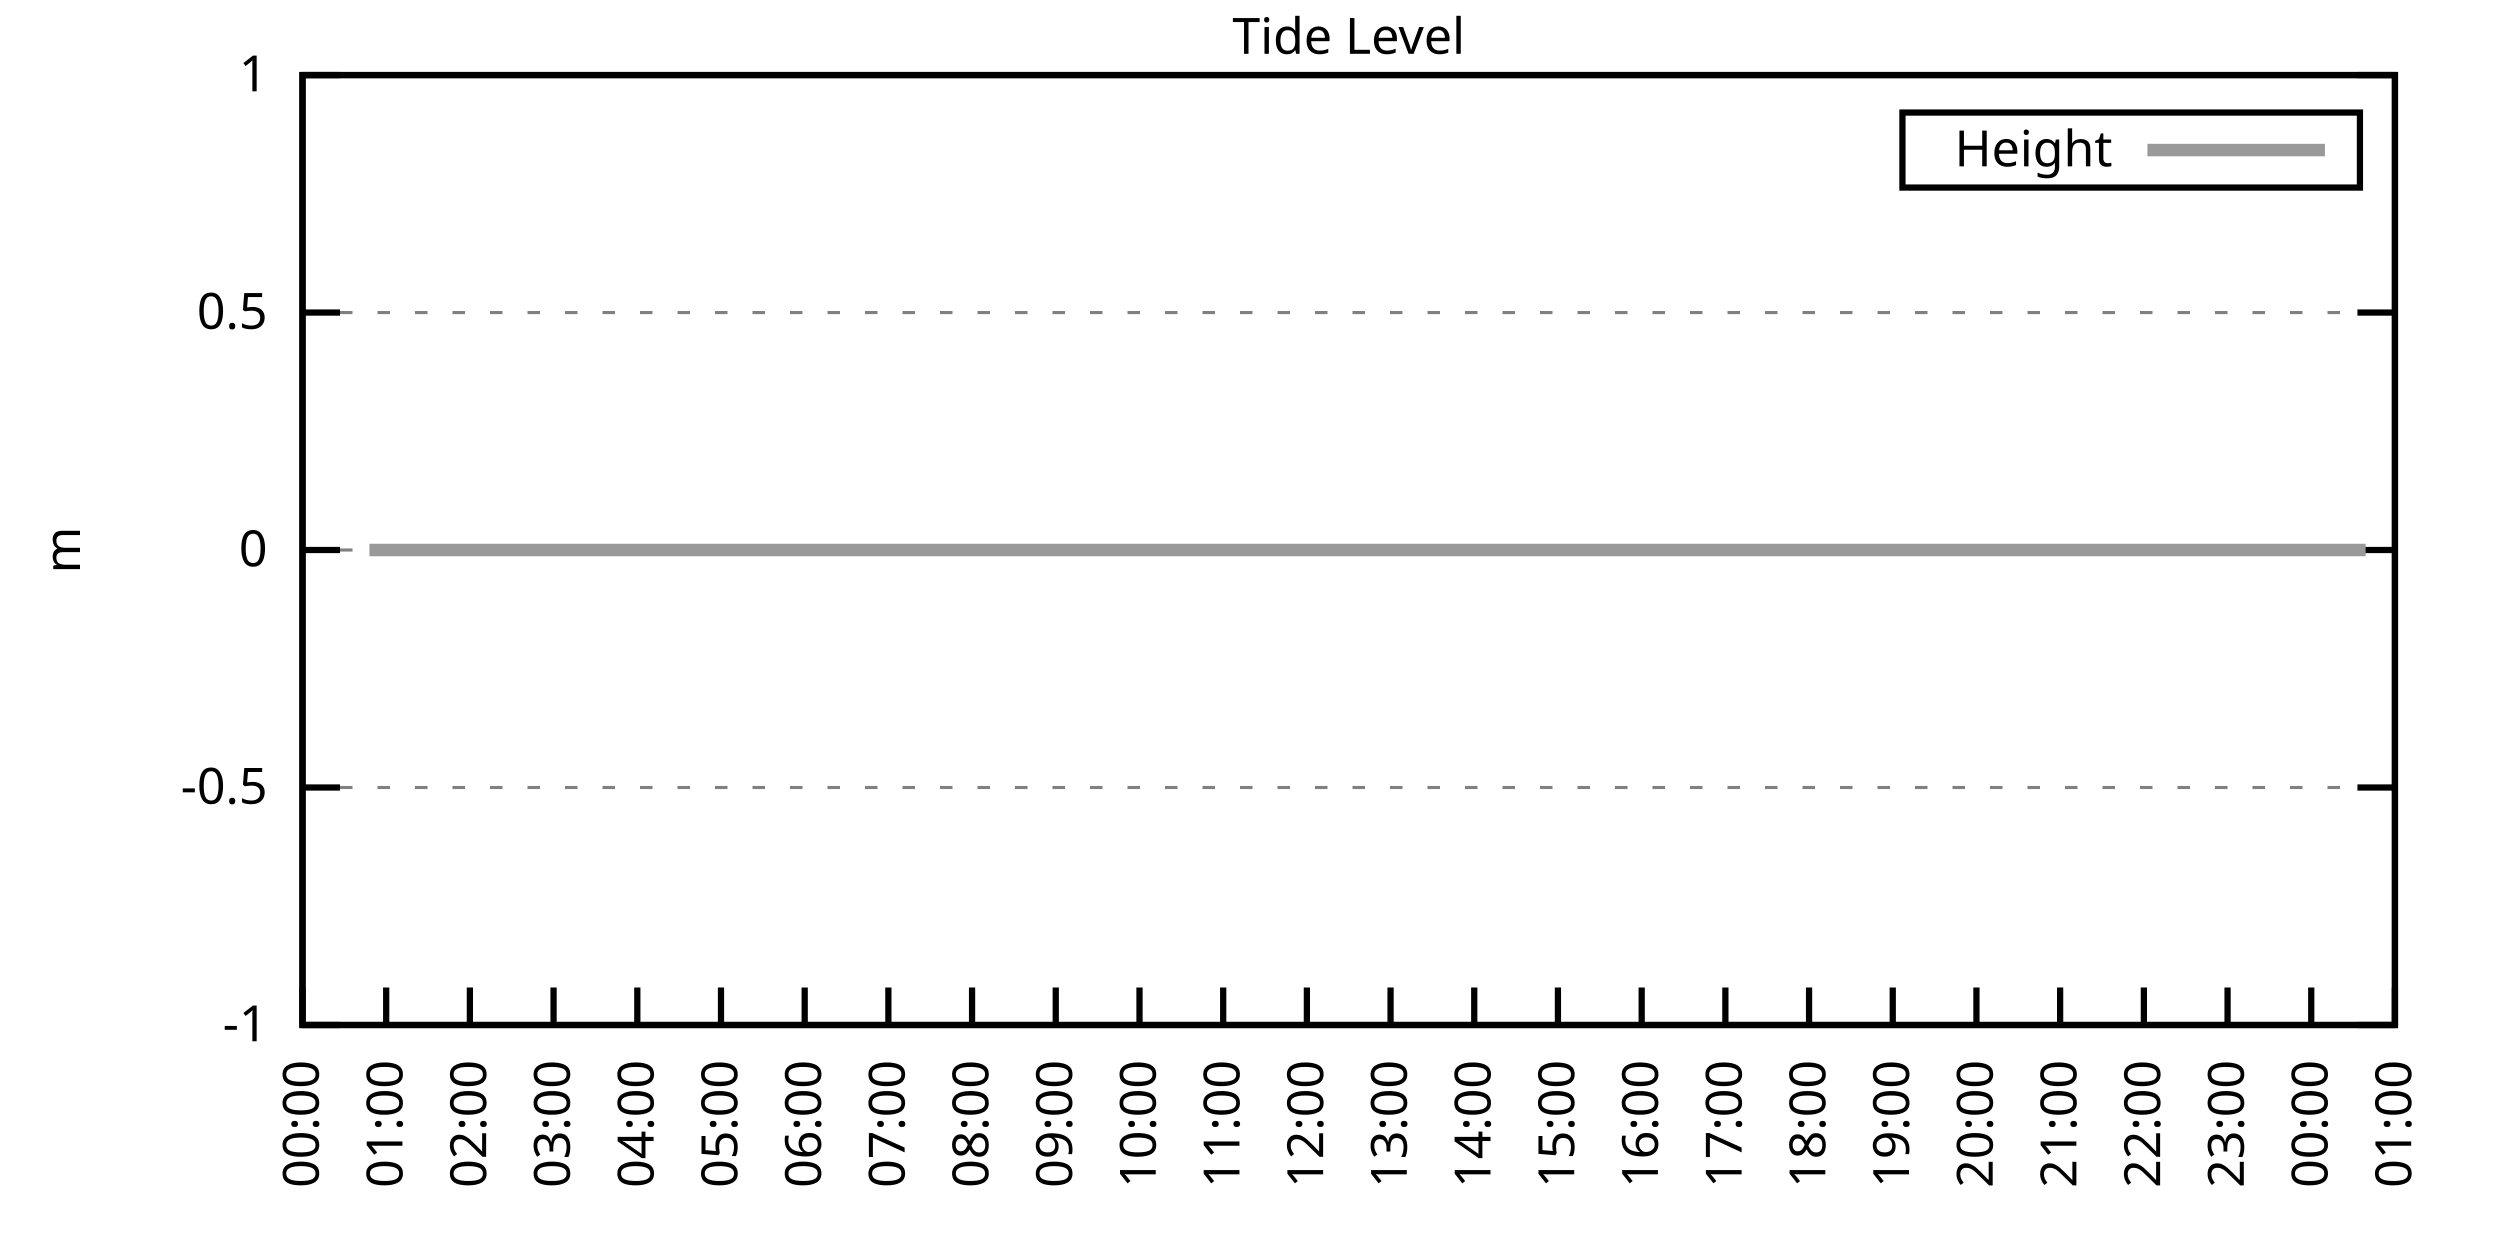
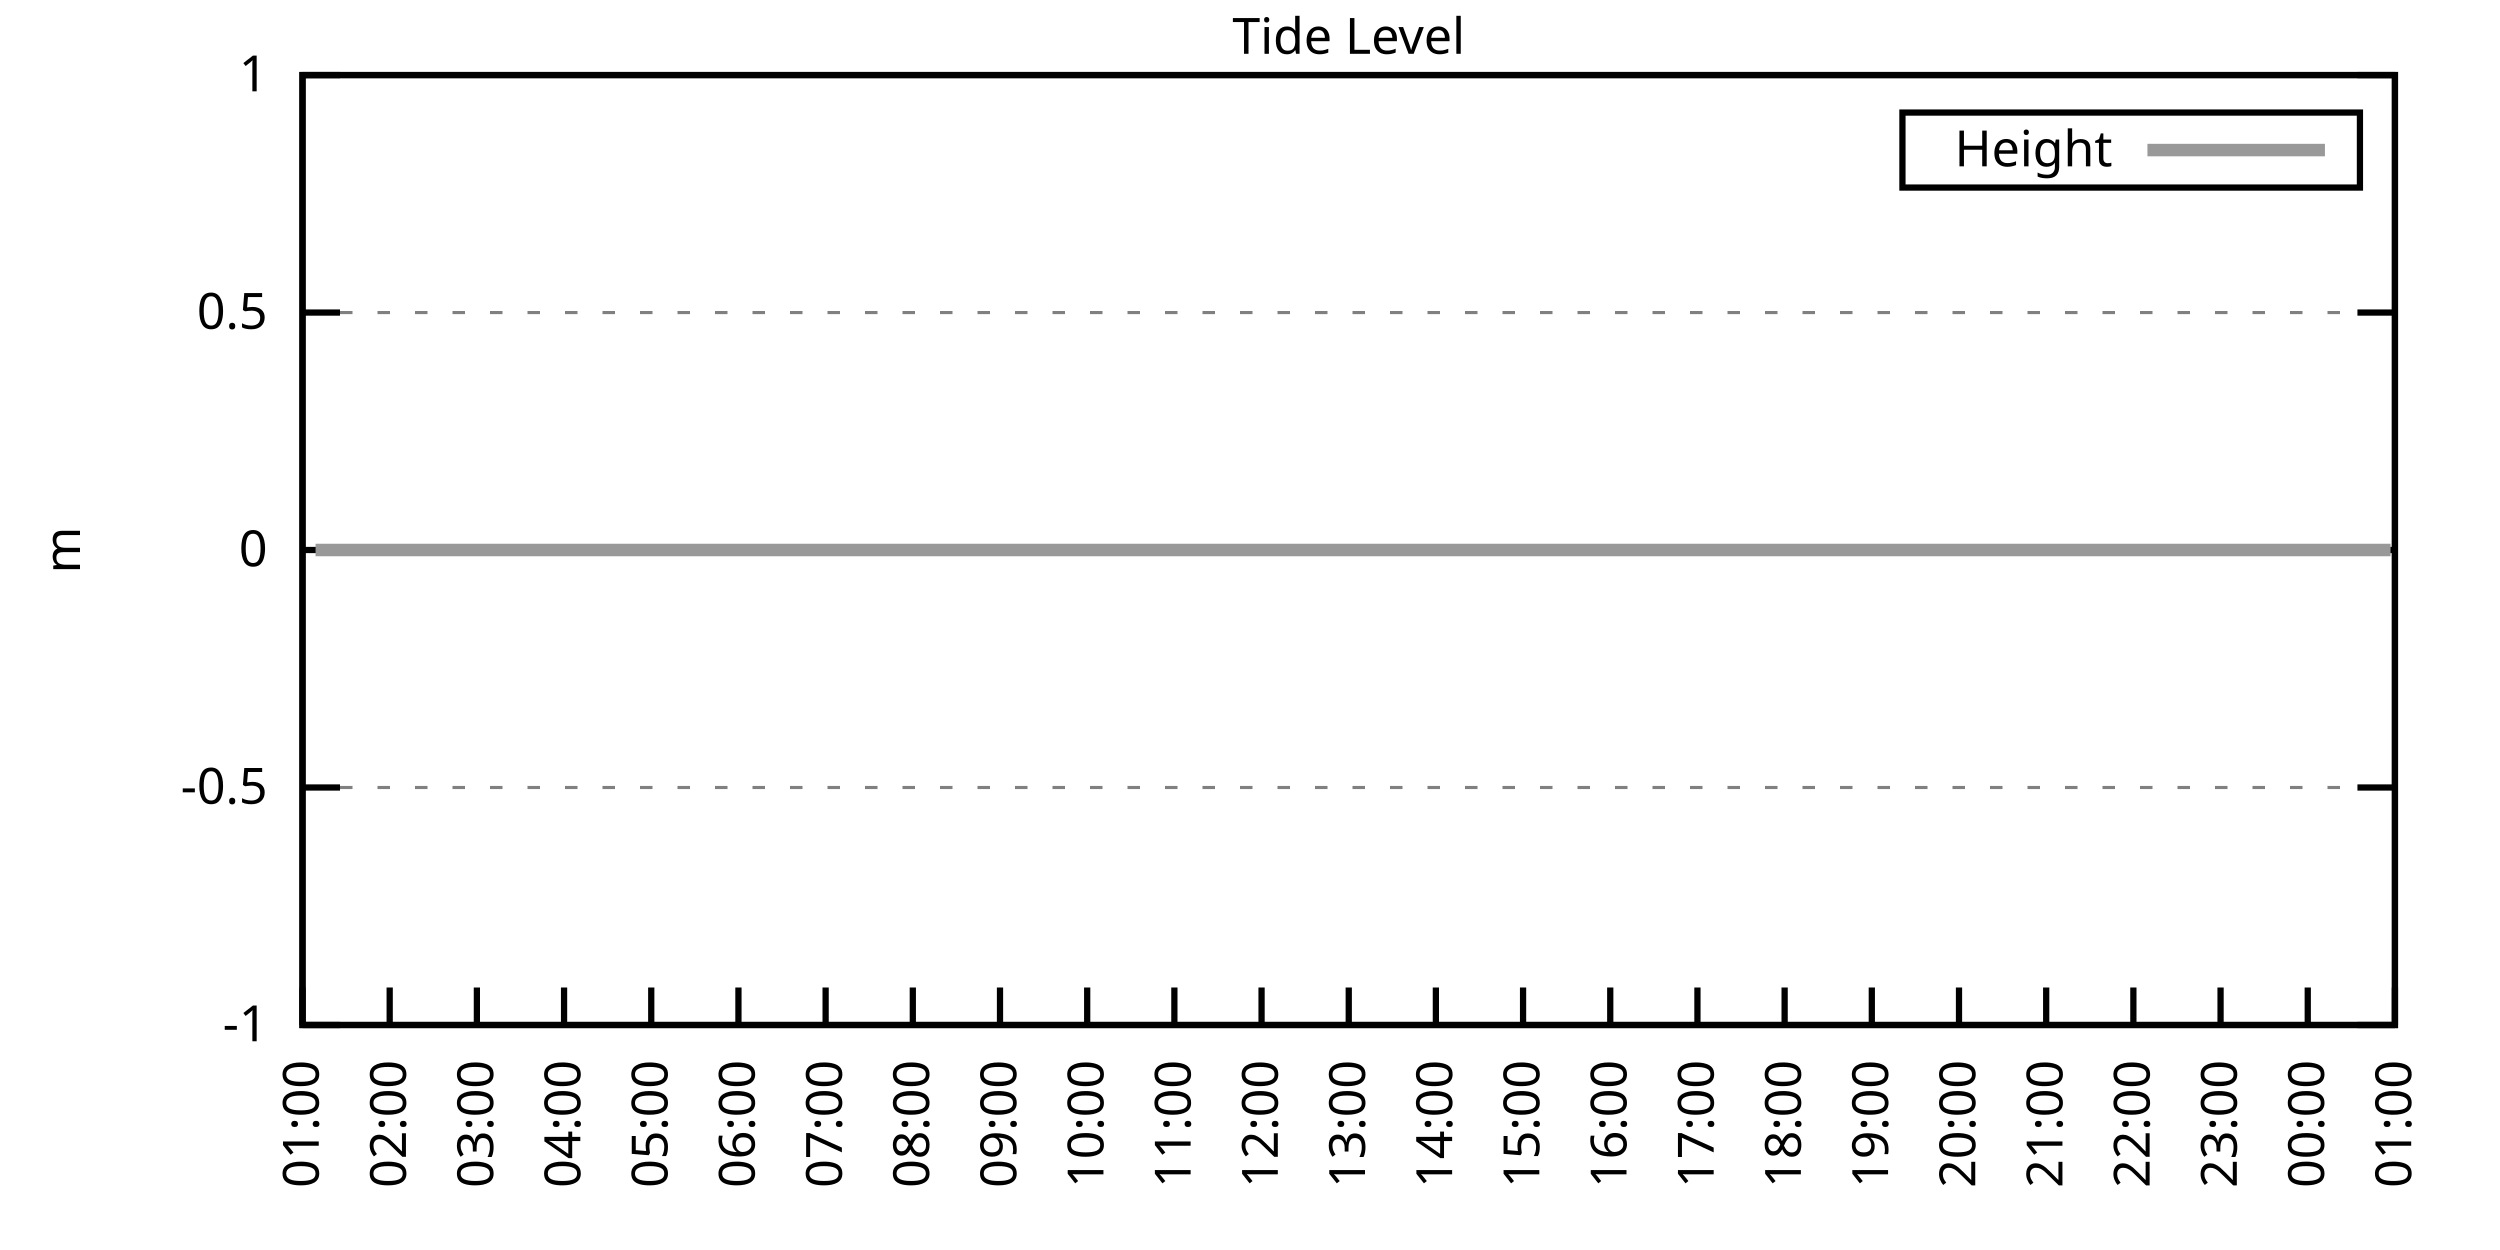
<svg xmlns="http://www.w3.org/2000/svg" xmlns:xlink="http://www.w3.org/1999/xlink" width="400" height="200" viewBox="0 0 400 200">
  <g id="gnuplot_canvas">
    <rect x="0" y="0" width="400" height="200" fill="none" />
    <defs>
      <circle id="gpDot" r="0.5" stroke-width="0.5" stroke="currentColor" />
      <path id="gpPt0" stroke-width="0.333" stroke="currentColor" d="M-1,0 h2 M0,-1 v2" />
      <path id="gpPt1" stroke-width="0.333" stroke="currentColor" d="M-1,-1 L1,1 M1,-1 L-1,1" />
      <path id="gpPt2" stroke-width="0.333" stroke="currentColor" d="M-1,0 L1,0 M0,-1 L0,1 M-1,-1 L1,1 M-1,1 L1,-1" />
      <rect id="gpPt3" stroke-width="0.333" stroke="currentColor" x="-1" y="-1" width="2" height="2" />
      <rect id="gpPt4" stroke-width="0.333" stroke="currentColor" fill="currentColor" x="-1" y="-1" width="2" height="2" />
      <circle id="gpPt5" stroke-width="0.333" stroke="currentColor" cx="0" cy="0" r="1" />
      <use xlink:href="#gpPt5" id="gpPt6" fill="currentColor" stroke="none" />
      <path id="gpPt7" stroke-width="0.333" stroke="currentColor" d="M0,-1.33 L-1.33,0.67 L1.33,0.67 z" />
      <use xlink:href="#gpPt7" id="gpPt8" fill="currentColor" stroke="none" />
      <use xlink:href="#gpPt7" id="gpPt9" stroke="currentColor" transform="rotate(180)" />
      <use xlink:href="#gpPt9" id="gpPt10" fill="currentColor" stroke="none" />
      <use xlink:href="#gpPt3" id="gpPt11" stroke="currentColor" transform="rotate(45)" />
      <use xlink:href="#gpPt11" id="gpPt12" fill="currentColor" stroke="none" />
      <path id="gpPt13" stroke-width="0.333" stroke="currentColor" d="M0,1.330 L1.265,0.411 L0.782,-1.067 L-0.782,-1.076 L-1.265,0.411 z" />
      <use xlink:href="#gpPt13" id="gpPt14" fill="currentColor" stroke="none" />
      <filter id="textbox" filterUnits="objectBoundingBox" x="0" y="0" height="1" width="1">
        <feFlood flood-color="white" flood-opacity="1" result="bgnd" />
        <feComposite in="SourceGraphic" in2="bgnd" operator="atop" />
      </filter>
      <filter id="greybox" filterUnits="objectBoundingBox" x="0" y="0" height="1" width="1">
        <feFlood flood-color="lightgrey" flood-opacity="1" result="grey" />
        <feComposite in="SourceGraphic" in2="grey" operator="atop" />
      </filter>
    </defs>
    <g fill="none" color="white" stroke="currentColor" stroke-width="1.00" stroke-linecap="butt" stroke-linejoin="miter">
</g>
    <g fill="none" color="black" stroke="currentColor" stroke-width="1.00" stroke-linecap="butt" stroke-linejoin="miter">
      <g stroke="none" shape-rendering="crispEdges">
        <polygon fill="rgb(255, 255, 255)" points="48.40,164.00 383.18,164.00 383.18,12.02 48.40,12.02 " />
      </g>
    </g>
    <g fill="none" color="black" stroke="currentColor" stroke-width="1.00" stroke-linecap="butt" stroke-linejoin="miter">
</g>
    <g fill="none" color="black" stroke="black" stroke-width="0.50" stroke-linecap="butt" stroke-linejoin="miter">
</g>
    <g fill="none" color="gray" stroke="currentColor" stroke-width="0.50" stroke-linecap="butt" stroke-linejoin="miter">
      <path stroke="gray" stroke-dasharray="2,4" class="gridline" d="M48.40,164.00 L383.19,164.00  " />
    </g>
    <g fill="none" color="gray" stroke="gray" stroke-width="1.00" stroke-linecap="butt" stroke-linejoin="miter">
</g>
    <g fill="none" color="black" stroke="currentColor" stroke-width="1.00" stroke-linecap="butt" stroke-linejoin="miter">
      <path stroke="black" d="M48.40,164.00 L54.40,164.00 M383.19,164.00 L377.19,164.00  " />
      <g transform="translate(42.80,166.60)" stroke="none" fill="black" font-family="Sans" font-size="8.00" text-anchor="end">
        <text>
          <tspan font-family="Sans">-1</tspan>
        </text>
      </g>
    </g>
    <g fill="none" color="black" stroke="currentColor" stroke-width="1.00" stroke-linecap="butt" stroke-linejoin="miter">
</g>
    <g fill="none" color="black" stroke="black" stroke-width="0.50" stroke-linecap="butt" stroke-linejoin="miter">
</g>
    <g fill="none" color="gray" stroke="currentColor" stroke-width="0.50" stroke-linecap="butt" stroke-linejoin="miter">
      <path stroke="gray" stroke-dasharray="2,4" class="gridline" d="M48.40,126.00 L383.19,126.00  " />
    </g>
    <g fill="none" color="gray" stroke="gray" stroke-width="1.00" stroke-linecap="butt" stroke-linejoin="miter">
</g>
    <g fill="none" color="black" stroke="currentColor" stroke-width="1.00" stroke-linecap="butt" stroke-linejoin="miter">
      <path stroke="black" d="M48.40,126.00 L54.40,126.00 M383.19,126.00 L377.19,126.00  " />
      <g transform="translate(42.80,128.60)" stroke="none" fill="black" font-family="Sans" font-size="8.00" text-anchor="end">
        <text>
          <tspan font-family="Sans">-0.5</tspan>
        </text>
      </g>
    </g>
    <g fill="none" color="black" stroke="currentColor" stroke-width="1.00" stroke-linecap="butt" stroke-linejoin="miter">
</g>
    <g fill="none" color="black" stroke="black" stroke-width="0.50" stroke-linecap="butt" stroke-linejoin="miter">
</g>
    <g fill="none" color="gray" stroke="currentColor" stroke-width="0.50" stroke-linecap="butt" stroke-linejoin="miter">
      <path stroke="gray" stroke-dasharray="2,4" class="gridline" d="M48.40,88.00 L383.19,88.00  " />
    </g>
    <g fill="none" color="gray" stroke="gray" stroke-width="1.00" stroke-linecap="butt" stroke-linejoin="miter">
</g>
    <g fill="none" color="black" stroke="currentColor" stroke-width="1.00" stroke-linecap="butt" stroke-linejoin="miter">
      <path stroke="black" d="M48.40,88.00 L54.40,88.00 M383.19,88.00 L377.19,88.00  " />
      <g transform="translate(42.80,90.60)" stroke="none" fill="black" font-family="Sans" font-size="8.00" text-anchor="end">
        <text>
          <tspan font-family="Sans"> 0</tspan>
        </text>
      </g>
    </g>
    <g fill="none" color="black" stroke="currentColor" stroke-width="1.00" stroke-linecap="butt" stroke-linejoin="miter">
</g>
    <g fill="none" color="black" stroke="black" stroke-width="0.50" stroke-linecap="butt" stroke-linejoin="miter">
</g>
    <g fill="none" color="gray" stroke="currentColor" stroke-width="0.50" stroke-linecap="butt" stroke-linejoin="miter">
      <path stroke="gray" stroke-dasharray="2,4" class="gridline" d="M48.40,50.01 L383.19,50.01  " />
    </g>
    <g fill="none" color="gray" stroke="gray" stroke-width="1.00" stroke-linecap="butt" stroke-linejoin="miter">
</g>
    <g fill="none" color="black" stroke="currentColor" stroke-width="1.00" stroke-linecap="butt" stroke-linejoin="miter">
      <path stroke="black" d="M48.40,50.01 L54.40,50.01 M383.19,50.01 L377.19,50.01  " />
      <g transform="translate(42.80,52.61)" stroke="none" fill="black" font-family="Sans" font-size="8.00" text-anchor="end">
        <text>
          <tspan font-family="Sans"> 0.5</tspan>
        </text>
      </g>
    </g>
    <g fill="none" color="black" stroke="currentColor" stroke-width="1.00" stroke-linecap="butt" stroke-linejoin="miter">
</g>
    <g fill="none" color="black" stroke="black" stroke-width="0.50" stroke-linecap="butt" stroke-linejoin="miter">
</g>
    <g fill="none" color="gray" stroke="currentColor" stroke-width="0.50" stroke-linecap="butt" stroke-linejoin="miter">
      <path stroke="gray" stroke-dasharray="2,4" class="gridline" d="M48.40,12.01 L383.19,12.01  " />
    </g>
    <g fill="none" color="gray" stroke="gray" stroke-width="1.00" stroke-linecap="butt" stroke-linejoin="miter">
</g>
    <g fill="none" color="black" stroke="currentColor" stroke-width="1.00" stroke-linecap="butt" stroke-linejoin="miter">
      <path stroke="black" d="M48.40,12.01 L54.40,12.01 M383.19,12.01 L377.19,12.01  " />
      <g transform="translate(42.80,14.61)" stroke="none" fill="black" font-family="Sans" font-size="8.00" text-anchor="end">
        <text>
          <tspan font-family="Sans"> 1</tspan>
        </text>
      </g>
    </g>
    <g fill="none" color="black" stroke="currentColor" stroke-width="1.00" stroke-linecap="butt" stroke-linejoin="miter">
      <path stroke="black" d="M48.40,164.00 L48.40,158.00  " />
      <g transform="translate(51.00,169.60) rotate(270.00)" stroke="none" fill="black" font-family="Sans" font-size="8.00" text-anchor="end">
        <text>
-           <tspan font-family="Sans">00:00</tspan>
-         </text>
-       </g>
-     </g>
-     <g fill="none" color="black" stroke="currentColor" stroke-width="1.00" stroke-linecap="butt" stroke-linejoin="miter">
-       <path stroke="black" d="M61.79,164.00 L61.79,158.00  " />
-       <g transform="translate(64.39,169.60) rotate(270.00)" stroke="none" fill="black" font-family="Sans" font-size="8.00" text-anchor="end">
-         <text>
          <tspan font-family="Sans">01:00</tspan>
        </text>
      </g>
    </g>
    <g fill="none" color="black" stroke="currentColor" stroke-width="1.00" stroke-linecap="butt" stroke-linejoin="miter">
-       <path stroke="black" d="M75.18,164.00 L75.18,158.00  " />
-       <g transform="translate(77.78,169.60) rotate(270.00)" stroke="none" fill="black" font-family="Sans" font-size="8.00" text-anchor="end">
+       <path stroke="black" d="M62.35,164.00 L62.35,158.00  " />
+       <g transform="translate(64.95,169.60) rotate(270.00)" stroke="none" fill="black" font-family="Sans" font-size="8.00" text-anchor="end">
        <text>
          <tspan font-family="Sans">02:00</tspan>
        </text>
      </g>
    </g>
    <g fill="none" color="black" stroke="currentColor" stroke-width="1.00" stroke-linecap="butt" stroke-linejoin="miter">
-       <path stroke="black" d="M88.57,164.00 L88.57,158.00  " />
-       <g transform="translate(91.17,169.60) rotate(270.00)" stroke="none" fill="black" font-family="Sans" font-size="8.00" text-anchor="end">
+       <path stroke="black" d="M76.30,164.00 L76.30,158.00  " />
+       <g transform="translate(78.90,169.60) rotate(270.00)" stroke="none" fill="black" font-family="Sans" font-size="8.00" text-anchor="end">
        <text>
          <tspan font-family="Sans">03:00</tspan>
        </text>
      </g>
    </g>
    <g fill="none" color="black" stroke="currentColor" stroke-width="1.00" stroke-linecap="butt" stroke-linejoin="miter">
-       <path stroke="black" d="M101.97,164.00 L101.97,158.00  " />
-       <g transform="translate(104.57,169.60) rotate(270.00)" stroke="none" fill="black" font-family="Sans" font-size="8.00" text-anchor="end">
+       <path stroke="black" d="M90.25,164.00 L90.25,158.00  " />
+       <g transform="translate(92.85,169.60) rotate(270.00)" stroke="none" fill="black" font-family="Sans" font-size="8.00" text-anchor="end">
        <text>
          <tspan font-family="Sans">04:00</tspan>
        </text>
      </g>
    </g>
    <g fill="none" color="black" stroke="currentColor" stroke-width="1.00" stroke-linecap="butt" stroke-linejoin="miter">
-       <path stroke="black" d="M115.36,164.00 L115.36,158.00  " />
-       <g transform="translate(117.96,169.60) rotate(270.00)" stroke="none" fill="black" font-family="Sans" font-size="8.00" text-anchor="end">
+       <path stroke="black" d="M104.20,164.00 L104.20,158.00  " />
+       <g transform="translate(106.80,169.60) rotate(270.00)" stroke="none" fill="black" font-family="Sans" font-size="8.00" text-anchor="end">
        <text>
          <tspan font-family="Sans">05:00</tspan>
        </text>
      </g>
    </g>
    <g fill="none" color="black" stroke="currentColor" stroke-width="1.00" stroke-linecap="butt" stroke-linejoin="miter">
-       <path stroke="black" d="M128.75,164.00 L128.75,158.00  " />
-       <g transform="translate(131.35,169.60) rotate(270.00)" stroke="none" fill="black" font-family="Sans" font-size="8.00" text-anchor="end">
+       <path stroke="black" d="M118.15,164.00 L118.15,158.00  " />
+       <g transform="translate(120.75,169.60) rotate(270.00)" stroke="none" fill="black" font-family="Sans" font-size="8.00" text-anchor="end">
        <text>
          <tspan font-family="Sans">06:00</tspan>
        </text>
      </g>
    </g>
    <g fill="none" color="black" stroke="currentColor" stroke-width="1.00" stroke-linecap="butt" stroke-linejoin="miter">
-       <path stroke="black" d="M142.14,164.00 L142.14,158.00  " />
-       <g transform="translate(144.74,169.60) rotate(270.00)" stroke="none" fill="black" font-family="Sans" font-size="8.00" text-anchor="end">
+       <path stroke="black" d="M132.10,164.00 L132.10,158.00  " />
+       <g transform="translate(134.70,169.60) rotate(270.00)" stroke="none" fill="black" font-family="Sans" font-size="8.00" text-anchor="end">
        <text>
          <tspan font-family="Sans">07:00</tspan>
        </text>
      </g>
    </g>
    <g fill="none" color="black" stroke="currentColor" stroke-width="1.00" stroke-linecap="butt" stroke-linejoin="miter">
-       <path stroke="black" d="M155.53,164.00 L155.53,158.00  " />
-       <g transform="translate(158.13,169.60) rotate(270.00)" stroke="none" fill="black" font-family="Sans" font-size="8.00" text-anchor="end">
+       <path stroke="black" d="M146.05,164.00 L146.05,158.00  " />
+       <g transform="translate(148.65,169.60) rotate(270.00)" stroke="none" fill="black" font-family="Sans" font-size="8.00" text-anchor="end">
        <text>
          <tspan font-family="Sans">08:00</tspan>
        </text>
      </g>
    </g>
    <g fill="none" color="black" stroke="currentColor" stroke-width="1.00" stroke-linecap="butt" stroke-linejoin="miter">
-       <path stroke="black" d="M168.92,164.00 L168.92,158.00  " />
-       <g transform="translate(171.52,169.60) rotate(270.00)" stroke="none" fill="black" font-family="Sans" font-size="8.00" text-anchor="end">
+       <path stroke="black" d="M160.00,164.00 L160.00,158.00  " />
+       <g transform="translate(162.60,169.60) rotate(270.00)" stroke="none" fill="black" font-family="Sans" font-size="8.00" text-anchor="end">
        <text>
          <tspan font-family="Sans">09:00</tspan>
        </text>
      </g>
    </g>
    <g fill="none" color="black" stroke="currentColor" stroke-width="1.00" stroke-linecap="butt" stroke-linejoin="miter">
-       <path stroke="black" d="M182.32,164.00 L182.32,158.00  " />
-       <g transform="translate(184.92,169.60) rotate(270.00)" stroke="none" fill="black" font-family="Sans" font-size="8.00" text-anchor="end">
+       <path stroke="black" d="M173.95,164.00 L173.95,158.00  " />
+       <g transform="translate(176.55,169.60) rotate(270.00)" stroke="none" fill="black" font-family="Sans" font-size="8.00" text-anchor="end">
        <text>
          <tspan font-family="Sans">10:00</tspan>
        </text>
      </g>
    </g>
    <g fill="none" color="black" stroke="currentColor" stroke-width="1.00" stroke-linecap="butt" stroke-linejoin="miter">
-       <path stroke="black" d="M195.71,164.00 L195.71,158.00  " />
-       <g transform="translate(198.31,169.60) rotate(270.00)" stroke="none" fill="black" font-family="Sans" font-size="8.00" text-anchor="end">
+       <path stroke="black" d="M187.90,164.00 L187.90,158.00  " />
+       <g transform="translate(190.50,169.60) rotate(270.00)" stroke="none" fill="black" font-family="Sans" font-size="8.00" text-anchor="end">
        <text>
          <tspan font-family="Sans">11:00</tspan>
        </text>
      </g>
    </g>
    <g fill="none" color="black" stroke="currentColor" stroke-width="1.00" stroke-linecap="butt" stroke-linejoin="miter">
-       <path stroke="black" d="M209.10,164.00 L209.10,158.00  " />
-       <g transform="translate(211.70,169.60) rotate(270.00)" stroke="none" fill="black" font-family="Sans" font-size="8.00" text-anchor="end">
+       <path stroke="black" d="M201.85,164.00 L201.85,158.00  " />
+       <g transform="translate(204.45,169.60) rotate(270.00)" stroke="none" fill="black" font-family="Sans" font-size="8.00" text-anchor="end">
        <text>
          <tspan font-family="Sans">12:00</tspan>
        </text>
      </g>
    </g>
    <g fill="none" color="black" stroke="currentColor" stroke-width="1.00" stroke-linecap="butt" stroke-linejoin="miter">
-       <path stroke="black" d="M222.49,164.00 L222.49,158.00  " />
-       <g transform="translate(225.09,169.60) rotate(270.00)" stroke="none" fill="black" font-family="Sans" font-size="8.00" text-anchor="end">
+       <path stroke="black" d="M215.80,164.00 L215.80,158.00  " />
+       <g transform="translate(218.40,169.60) rotate(270.00)" stroke="none" fill="black" font-family="Sans" font-size="8.00" text-anchor="end">
        <text>
          <tspan font-family="Sans">13:00</tspan>
        </text>
      </g>
    </g>
    <g fill="none" color="black" stroke="currentColor" stroke-width="1.00" stroke-linecap="butt" stroke-linejoin="miter">
-       <path stroke="black" d="M235.88,164.00 L235.88,158.00  " />
-       <g transform="translate(238.48,169.60) rotate(270.00)" stroke="none" fill="black" font-family="Sans" font-size="8.00" text-anchor="end">
+       <path stroke="black" d="M229.74,164.00 L229.74,158.00  " />
+       <g transform="translate(232.34,169.60) rotate(270.00)" stroke="none" fill="black" font-family="Sans" font-size="8.00" text-anchor="end">
        <text>
          <tspan font-family="Sans">14:00</tspan>
        </text>
      </g>
    </g>
    <g fill="none" color="black" stroke="currentColor" stroke-width="1.00" stroke-linecap="butt" stroke-linejoin="miter">
-       <path stroke="black" d="M249.27,164.00 L249.27,158.00  " />
-       <g transform="translate(251.87,169.60) rotate(270.00)" stroke="none" fill="black" font-family="Sans" font-size="8.00" text-anchor="end">
+       <path stroke="black" d="M243.69,164.00 L243.69,158.00  " />
+       <g transform="translate(246.29,169.60) rotate(270.00)" stroke="none" fill="black" font-family="Sans" font-size="8.00" text-anchor="end">
        <text>
          <tspan font-family="Sans">15:00</tspan>
        </text>
      </g>
    </g>
    <g fill="none" color="black" stroke="currentColor" stroke-width="1.00" stroke-linecap="butt" stroke-linejoin="miter">
-       <path stroke="black" d="M262.67,164.00 L262.67,158.00  " />
-       <g transform="translate(265.27,169.60) rotate(270.00)" stroke="none" fill="black" font-family="Sans" font-size="8.00" text-anchor="end">
+       <path stroke="black" d="M257.64,164.00 L257.64,158.00  " />
+       <g transform="translate(260.24,169.60) rotate(270.00)" stroke="none" fill="black" font-family="Sans" font-size="8.00" text-anchor="end">
        <text>
          <tspan font-family="Sans">16:00</tspan>
        </text>
      </g>
    </g>
    <g fill="none" color="black" stroke="currentColor" stroke-width="1.00" stroke-linecap="butt" stroke-linejoin="miter">
-       <path stroke="black" d="M276.06,164.00 L276.06,158.00  " />
-       <g transform="translate(278.66,169.60) rotate(270.00)" stroke="none" fill="black" font-family="Sans" font-size="8.00" text-anchor="end">
+       <path stroke="black" d="M271.59,164.00 L271.59,158.00  " />
+       <g transform="translate(274.19,169.60) rotate(270.00)" stroke="none" fill="black" font-family="Sans" font-size="8.00" text-anchor="end">
        <text>
          <tspan font-family="Sans">17:00</tspan>
        </text>
      </g>
    </g>
    <g fill="none" color="black" stroke="currentColor" stroke-width="1.00" stroke-linecap="butt" stroke-linejoin="miter">
-       <path stroke="black" d="M289.45,164.00 L289.45,158.00  " />
-       <g transform="translate(292.05,169.60) rotate(270.00)" stroke="none" fill="black" font-family="Sans" font-size="8.00" text-anchor="end">
+       <path stroke="black" d="M285.54,164.00 L285.54,158.00  " />
+       <g transform="translate(288.14,169.60) rotate(270.00)" stroke="none" fill="black" font-family="Sans" font-size="8.00" text-anchor="end">
        <text>
          <tspan font-family="Sans">18:00</tspan>
        </text>
      </g>
    </g>
    <g fill="none" color="black" stroke="currentColor" stroke-width="1.00" stroke-linecap="butt" stroke-linejoin="miter">
-       <path stroke="black" d="M302.84,164.00 L302.84,158.00  " />
-       <g transform="translate(305.44,169.60) rotate(270.00)" stroke="none" fill="black" font-family="Sans" font-size="8.00" text-anchor="end">
+       <path stroke="black" d="M299.49,164.00 L299.49,158.00  " />
+       <g transform="translate(302.09,169.60) rotate(270.00)" stroke="none" fill="black" font-family="Sans" font-size="8.00" text-anchor="end">
        <text>
          <tspan font-family="Sans">19:00</tspan>
        </text>
      </g>
    </g>
    <g fill="none" color="black" stroke="currentColor" stroke-width="1.00" stroke-linecap="butt" stroke-linejoin="miter">
-       <path stroke="black" d="M316.23,164.00 L316.23,158.00  " />
-       <g transform="translate(318.83,169.60) rotate(270.00)" stroke="none" fill="black" font-family="Sans" font-size="8.00" text-anchor="end">
+       <path stroke="black" d="M313.44,164.00 L313.44,158.00  " />
+       <g transform="translate(316.04,169.60) rotate(270.00)" stroke="none" fill="black" font-family="Sans" font-size="8.00" text-anchor="end">
        <text>
          <tspan font-family="Sans">20:00</tspan>
        </text>
      </g>
    </g>
    <g fill="none" color="black" stroke="currentColor" stroke-width="1.00" stroke-linecap="butt" stroke-linejoin="miter">
-       <path stroke="black" d="M329.62,164.00 L329.62,158.00  " />
-       <g transform="translate(332.22,169.60) rotate(270.00)" stroke="none" fill="black" font-family="Sans" font-size="8.00" text-anchor="end">
+       <path stroke="black" d="M327.39,164.00 L327.39,158.00  " />
+       <g transform="translate(329.99,169.60) rotate(270.00)" stroke="none" fill="black" font-family="Sans" font-size="8.00" text-anchor="end">
        <text>
          <tspan font-family="Sans">21:00</tspan>
        </text>
      </g>
    </g>
    <g fill="none" color="black" stroke="currentColor" stroke-width="1.00" stroke-linecap="butt" stroke-linejoin="miter">
-       <path stroke="black" d="M343.02,164.00 L343.02,158.00  " />
-       <g transform="translate(345.62,169.60) rotate(270.00)" stroke="none" fill="black" font-family="Sans" font-size="8.00" text-anchor="end">
+       <path stroke="black" d="M341.34,164.00 L341.34,158.00  " />
+       <g transform="translate(343.94,169.60) rotate(270.00)" stroke="none" fill="black" font-family="Sans" font-size="8.00" text-anchor="end">
        <text>
          <tspan font-family="Sans">22:00</tspan>
        </text>
      </g>
    </g>
    <g fill="none" color="black" stroke="currentColor" stroke-width="1.00" stroke-linecap="butt" stroke-linejoin="miter">
-       <path stroke="black" d="M356.41,164.00 L356.41,158.00  " />
-       <g transform="translate(359.01,169.60) rotate(270.00)" stroke="none" fill="black" font-family="Sans" font-size="8.00" text-anchor="end">
+       <path stroke="black" d="M355.29,164.00 L355.29,158.00  " />
+       <g transform="translate(357.89,169.60) rotate(270.00)" stroke="none" fill="black" font-family="Sans" font-size="8.00" text-anchor="end">
        <text>
          <tspan font-family="Sans">23:00</tspan>
        </text>
      </g>
    </g>
    <g fill="none" color="black" stroke="currentColor" stroke-width="1.00" stroke-linecap="butt" stroke-linejoin="miter">
-       <path stroke="black" d="M369.80,164.00 L369.80,158.00  " />
-       <g transform="translate(372.40,169.60) rotate(270.00)" stroke="none" fill="black" font-family="Sans" font-size="8.00" text-anchor="end">
+       <path stroke="black" d="M369.24,164.00 L369.24,158.00  " />
+       <g transform="translate(371.84,169.60) rotate(270.00)" stroke="none" fill="black" font-family="Sans" font-size="8.00" text-anchor="end">
        <text>
          <tspan font-family="Sans">00:00</tspan>
        </text>
      </g>
    </g>
    <g fill="none" color="black" stroke="currentColor" stroke-width="1.00" stroke-linecap="butt" stroke-linejoin="miter">
      <path stroke="black" d="M383.19,164.00 L383.19,158.00  " />
      <g transform="translate(385.79,169.60) rotate(270.00)" stroke="none" fill="black" font-family="Sans" font-size="8.00" text-anchor="end">
        <text>
          <tspan font-family="Sans">01:00</tspan>
        </text>
      </g>
    </g>
    <g fill="none" color="black" stroke="currentColor" stroke-width="1.00" stroke-linecap="butt" stroke-linejoin="miter">
</g>
    <g fill="none" color="black" stroke="currentColor" stroke-width="1.00" stroke-linecap="butt" stroke-linejoin="miter">
      <path stroke="black" d="M48.40,12.01 L48.40,164.00 L383.19,164.00 L383.19,12.01 L48.40,12.01 Z  " />
    </g>
    <g fill="none" color="black" stroke="currentColor" stroke-width="1.00" stroke-linecap="butt" stroke-linejoin="miter">
</g>
    <g fill="none" color="black" stroke="currentColor" stroke-width="1.00" stroke-linecap="butt" stroke-linejoin="miter">
      <path stroke="black" d="M304.39,30.01 L304.39,18.01 L377.59,18.01 L377.59,30.01 L304.39,30.01 Z  " />
    </g>
    <g id="Tide_level_plot_1">
      <g fill="none" color="white" stroke="black" stroke-width="2.00" stroke-linecap="butt" stroke-linejoin="miter">
</g>
      <g fill="none" color="black" stroke="currentColor" stroke-width="2.00" stroke-linecap="butt" stroke-linejoin="miter">
        <g transform="translate(337.99,26.61)" stroke="none" fill="black" font-family="Sans" font-size="8.00" text-anchor="end">
          <text>
            <tspan font-family="Sans">Height</tspan>
          </text>
        </g>
      </g>
      <g fill="none" color="black" stroke="currentColor" stroke-width="2.00" stroke-linecap="butt" stroke-linejoin="miter">
-         <path stroke="rgb(153, 153, 153)" d="M343.59,24.01 L371.99,24.01 M59.11,88.00 L61.57,88.00 L63.80,88.00 L66.03,88.00 L68.04,88.00 L70.27,88.00   L72.73,88.00 L74.74,88.00 L76.97,88.00 L79.42,88.00 L81.43,88.00 L83.66,88.00 L86.12,88.00 L88.13,88.00   L90.36,88.00 L92.59,88.00 L95.05,88.00 L97.28,88.00 L99.29,88.00 L101.52,88.00 L103.98,88.00 L105.98,88.00   L108.22,88.00 L110.67,88.00 L112.68,88.00 L115.13,88.00 L117.37,88.00 L119.60,88.00 L121.83,88.00 L124.06,88.00   L126.07,88.00 L128.30,88.00 L130.76,88.00 L132.77,88.00 L135.00,88.00 L137.45,88.00 L139.46,88.00 L141.69,88.00   L144.15,88.00 L146.38,88.00 L148.39,88.00 L150.62,88.00 L152.85,88.00 L155.09,88.00 L157.32,88.00 L159.77,88.00   L161.78,88.00 L164.24,88.00 L166.02,88.00 L168.48,88.00 L170.49,88.00 L173.17,88.00 L175.17,88.00 L177.41,88.00   L179.86,88.00 L181.87,88.00 L184.10,88.00 L186.33,88.00 L188.34,88.00 L190.80,88.00 L192.81,88.00 L195.48,88.00   L197.49,88.00 L199.95,88.00 L201.96,88.00 L204.41,88.00 L206.64,88.00 L208.88,88.00 L210.66,88.00 L213.12,88.00   L215.13,88.00 L217.58,88.00 L220.04,88.00 L222.04,88.00 L224.50,88.00 L226.51,88.00 L228.52,88.00 L231.20,88.00   L233.20,88.00 L235.44,88.00 L237.67,88.00 L239.90,88.00 L242.36,88.00 L244.59,88.00 L246.60,88.00 L248.83,88.00   L251.28,88.00 L253.51,88.00 L255.30,88.00 L257.98,88.00 L259.76,88.00 L262.44,88.00 L264.45,88.00 L266.91,88.00   L268.92,88.00 L271.37,88.00 L273.16,88.00 L275.61,88.00 L277.62,88.00 L280.07,88.00 L282.31,88.00 L284.76,88.00   L286.99,88.00 L288.78,88.00 L291.23,88.00 L293.69,88.00 L295.70,88.00 L297.93,88.00 L300.39,88.00 L302.39,88.00   L304.85,88.00 L306.86,88.00 L309.31,88.00 L311.32,88.00 L313.55,88.00 L315.79,88.00 L318.24,88.00 L320.47,88.00   L322.26,88.00 L324.71,88.00 L326.95,88.00 L329.40,88.00 L331.63,88.00 L333.86,88.00 L336.10,88.00 L338.33,88.00   L340.34,88.00 L342.57,88.00 L344.58,88.00 L347.26,88.00 L349.26,88.00 L351.50,88.00 L353.95,88.00 L355.74,88.00   L358.42,88.00 L360.42,88.00 L362.43,88.00 L364.89,88.00 L366.90,88.00 L369.35,88.00 L371.58,88.00 L373.59,88.00   L376.05,88.00 L378.50,88.00  " />
+         <path stroke="rgb(153, 153, 153)" d="M343.59,24.01 L371.99,24.01 M50.49,88.00 L52.82,88.00 L54.91,88.00 L57.23,88.00 L59.79,88.00 L61.88,88.00   L64.21,88.00 L66.77,88.00 L68.86,88.00 L71.18,88.00 L73.74,88.00 L75.83,88.00 L78.16,88.00 L80.48,88.00   L83.04,88.00 L85.37,88.00 L87.46,88.00 L89.78,88.00 L92.34,88.00 L94.43,88.00 L96.76,88.00 L99.32,88.00   L101.41,88.00 L103.97,88.00 L106.29,88.00 L108.62,88.00 L110.94,88.00 L113.27,88.00 L115.36,88.00 L117.68,88.00   L120.24,88.00 L122.33,88.00 L124.66,88.00 L127.22,88.00 L129.31,88.00 L131.63,88.00 L134.19,88.00 L136.51,88.00   L138.61,88.00 L140.93,88.00 L143.26,88.00 L145.58,88.00 L147.91,88.00 L150.46,88.00 L152.56,88.00 L155.11,88.00   L156.97,88.00 L159.53,88.00 L161.62,88.00 L164.41,88.00 L166.51,88.00 L168.83,88.00 L171.39,88.00 L173.48,88.00   L175.81,88.00 L178.13,88.00 L180.22,88.00 L182.78,88.00 L184.87,88.00 L187.66,88.00 L189.76,88.00 L192.31,88.00   L194.41,88.00 L196.96,88.00 L199.29,88.00 L201.61,88.00 L203.47,88.00 L206.03,88.00 L208.12,88.00 L210.68,88.00   L213.24,88.00 L215.33,88.00 L217.89,88.00 L219.98,88.00 L222.07,88.00 L224.86,88.00 L226.95,88.00 L229.28,88.00   L231.60,88.00 L233.93,88.00 L236.49,88.00 L238.81,88.00 L240.90,88.00 L243.23,88.00 L245.79,88.00 L248.11,88.00   L249.97,88.00 L252.76,88.00 L254.62,88.00 L257.41,88.00 L259.50,88.00 L262.06,88.00 L264.15,88.00 L266.71,88.00   L268.57,88.00 L271.13,88.00 L273.22,88.00 L275.78,88.00 L278.10,88.00 L280.66,88.00 L282.99,88.00 L284.85,88.00   L287.40,88.00 L289.96,88.00 L292.05,88.00 L294.38,88.00 L296.94,88.00 L299.03,88.00 L301.58,88.00 L303.68,88.00   L306.23,88.00 L308.33,88.00 L310.65,88.00 L312.98,88.00 L315.53,88.00 L317.86,88.00 L319.72,88.00 L322.28,88.00   L324.60,88.00 L327.16,88.00 L329.48,88.00 L331.81,88.00 L334.13,88.00 L336.46,88.00 L338.55,88.00 L340.88,88.00   L342.97,88.00 L345.76,88.00 L347.85,88.00 L350.18,88.00 L352.73,88.00 L354.59,88.00 L357.38,88.00 L359.48,88.00   L361.57,88.00 L364.13,88.00 L366.22,88.00 L368.78,88.00 L371.10,88.00 L373.19,88.00 L375.75,88.00 L378.31,88.00   L380.63,88.00 L382.49,88.00  " />
      </g>
    </g>
    <g fill="none" color="black" stroke="currentColor" stroke-width="2.00" stroke-linecap="butt" stroke-linejoin="miter">
</g>
    <g fill="none" color="black" stroke="black" stroke-width="1.00" stroke-linecap="butt" stroke-linejoin="miter">
</g>
    <g fill="none" color="black" stroke="currentColor" stroke-width="1.00" stroke-linecap="butt" stroke-linejoin="miter">
      <path stroke="black" d="M48.40,12.01 L48.40,164.00 L383.19,164.00 L383.19,12.01 L48.40,12.01 Z  " />
      <g transform="translate(12.80,88.01) rotate(270.00)" stroke="none" fill="black" font-family="Sans" font-size="8.00" text-anchor="middle">
        <text>
          <tspan font-family="Sans">m</tspan>
        </text>
      </g>
    </g>
    <g fill="none" color="black" stroke="currentColor" stroke-width="1.00" stroke-linecap="butt" stroke-linejoin="miter">
</g>
    <g fill="none" color="black" stroke="currentColor" stroke-width="1.00" stroke-linecap="butt" stroke-linejoin="miter">
      <g transform="translate(215.79,8.61)" stroke="none" fill="black" font-family="Sans" font-size="8.00" text-anchor="middle">
        <text>
          <tspan font-family="Sans">Tide Level</tspan>
        </text>
      </g>
    </g>
    <g fill="none" color="black" stroke="currentColor" stroke-width="1.00" stroke-linecap="butt" stroke-linejoin="miter">
</g>
  </g>
</svg>
